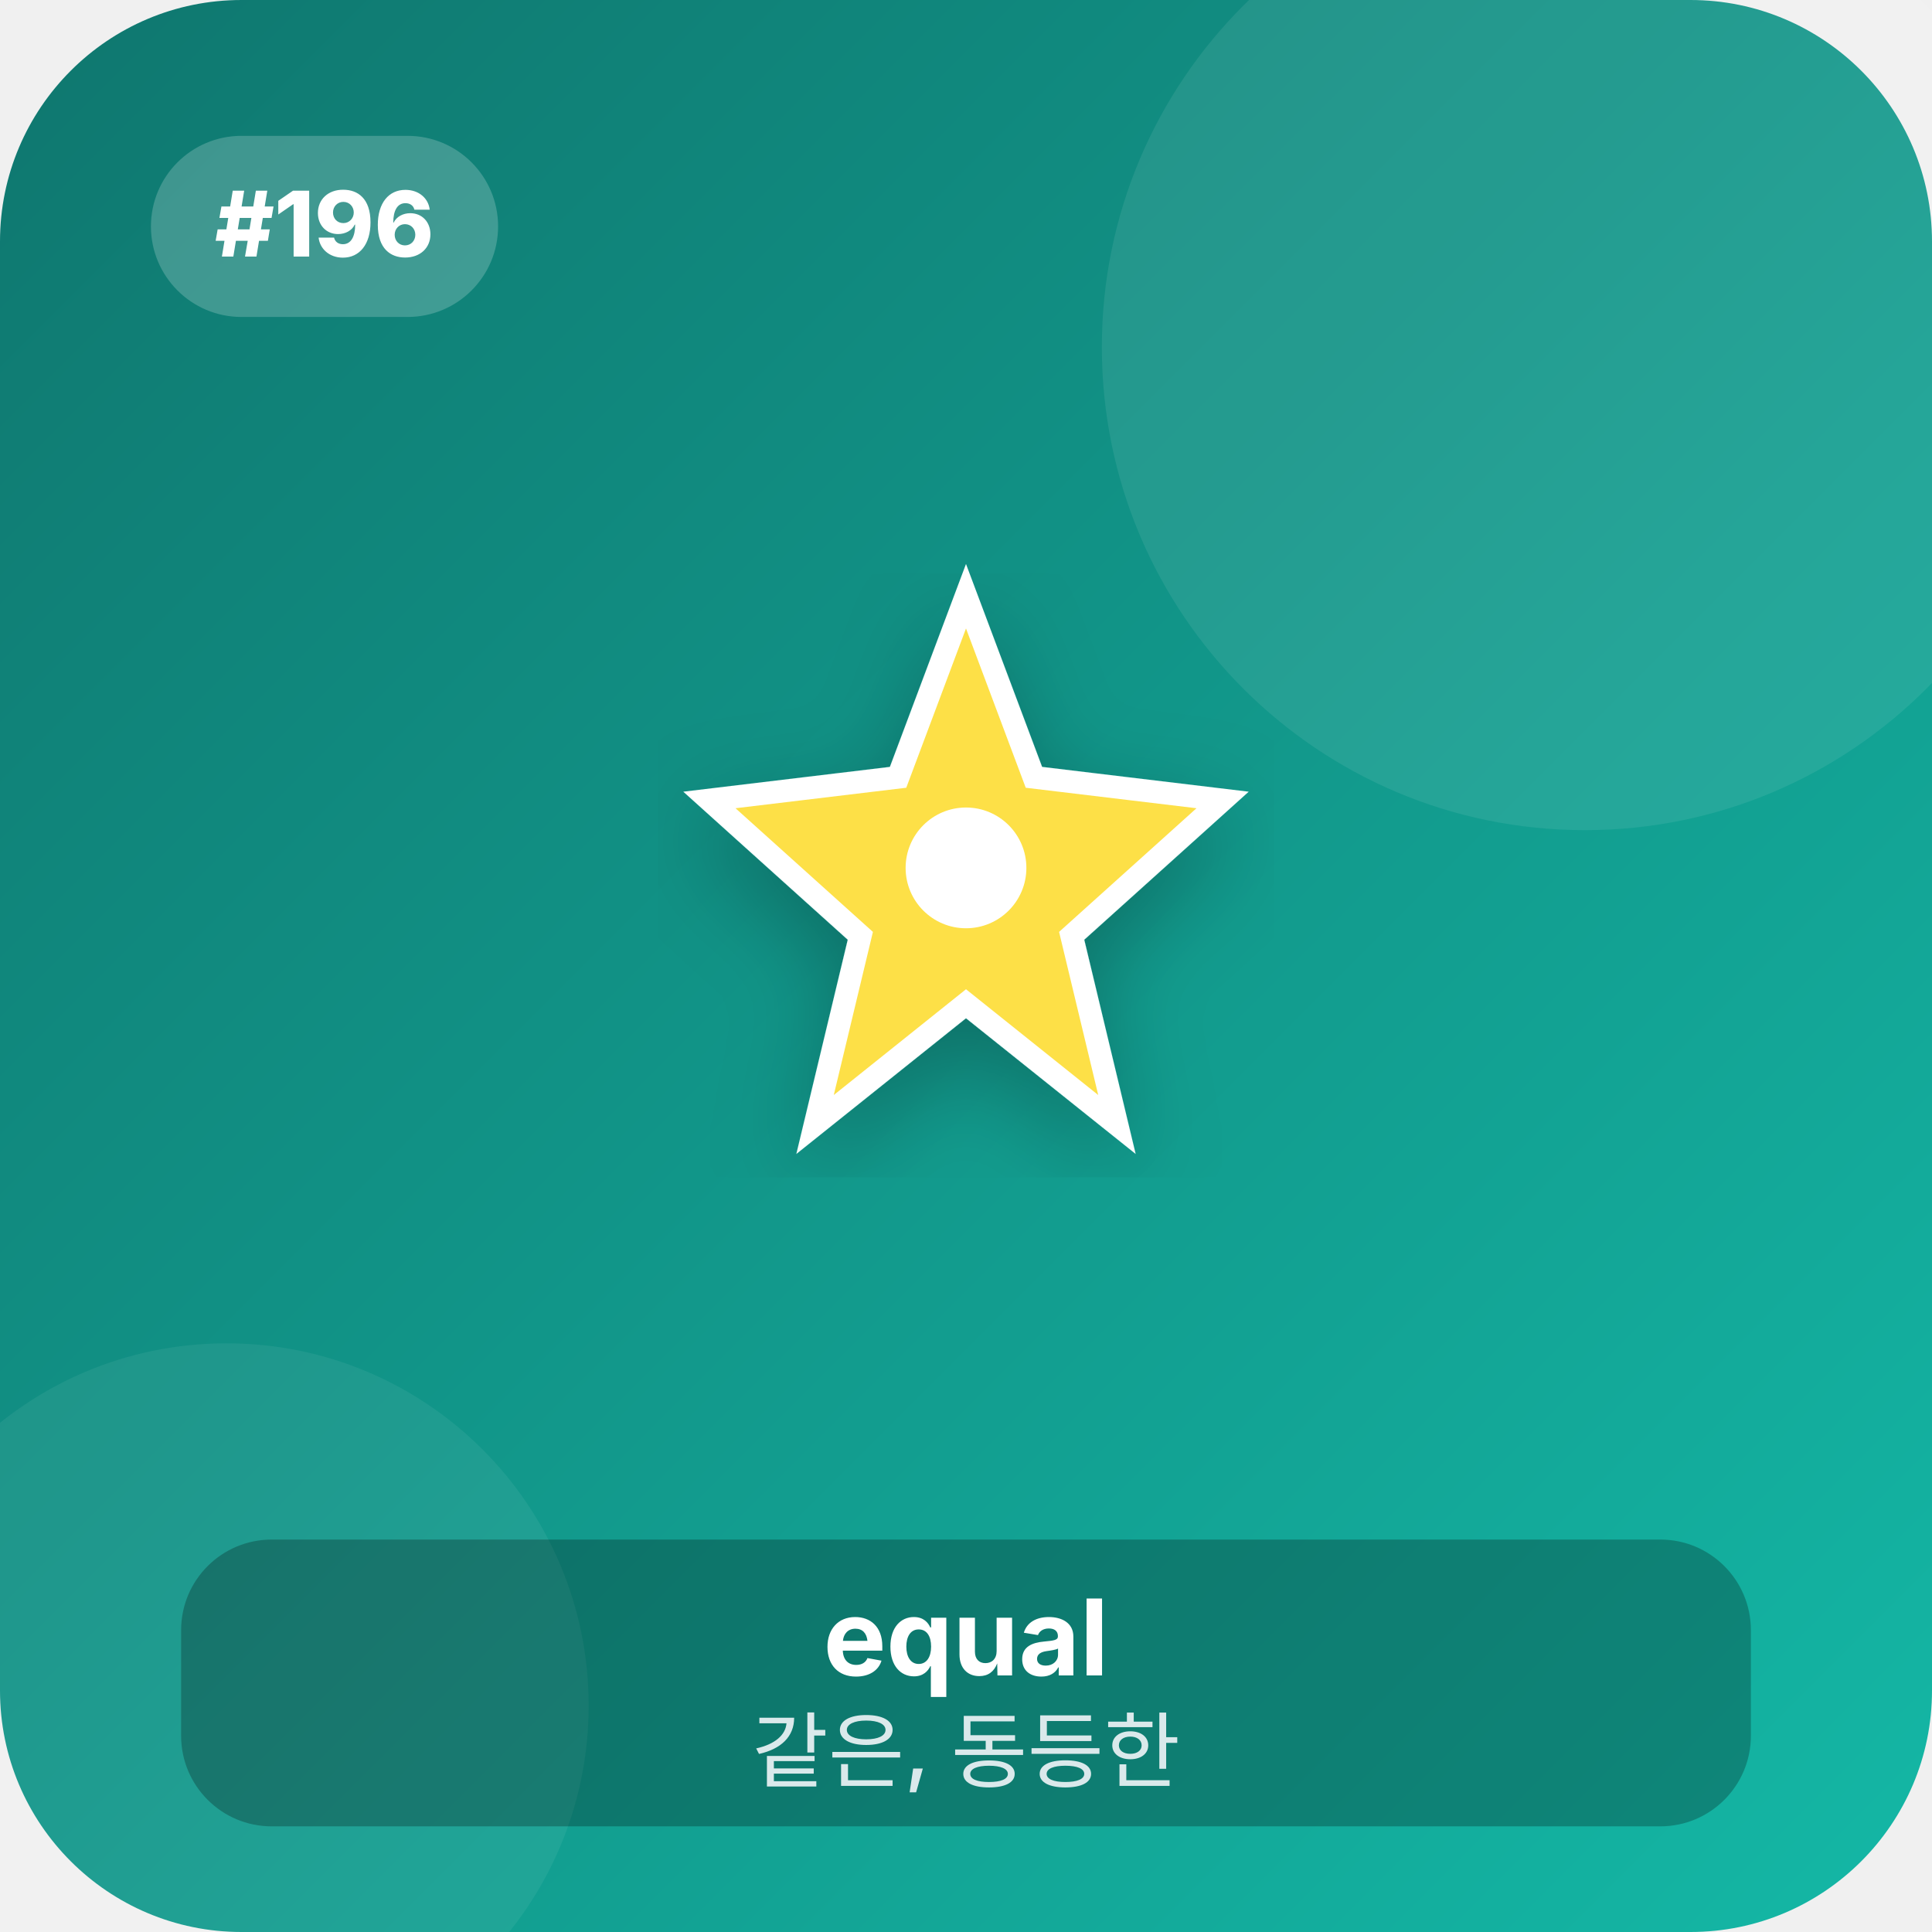
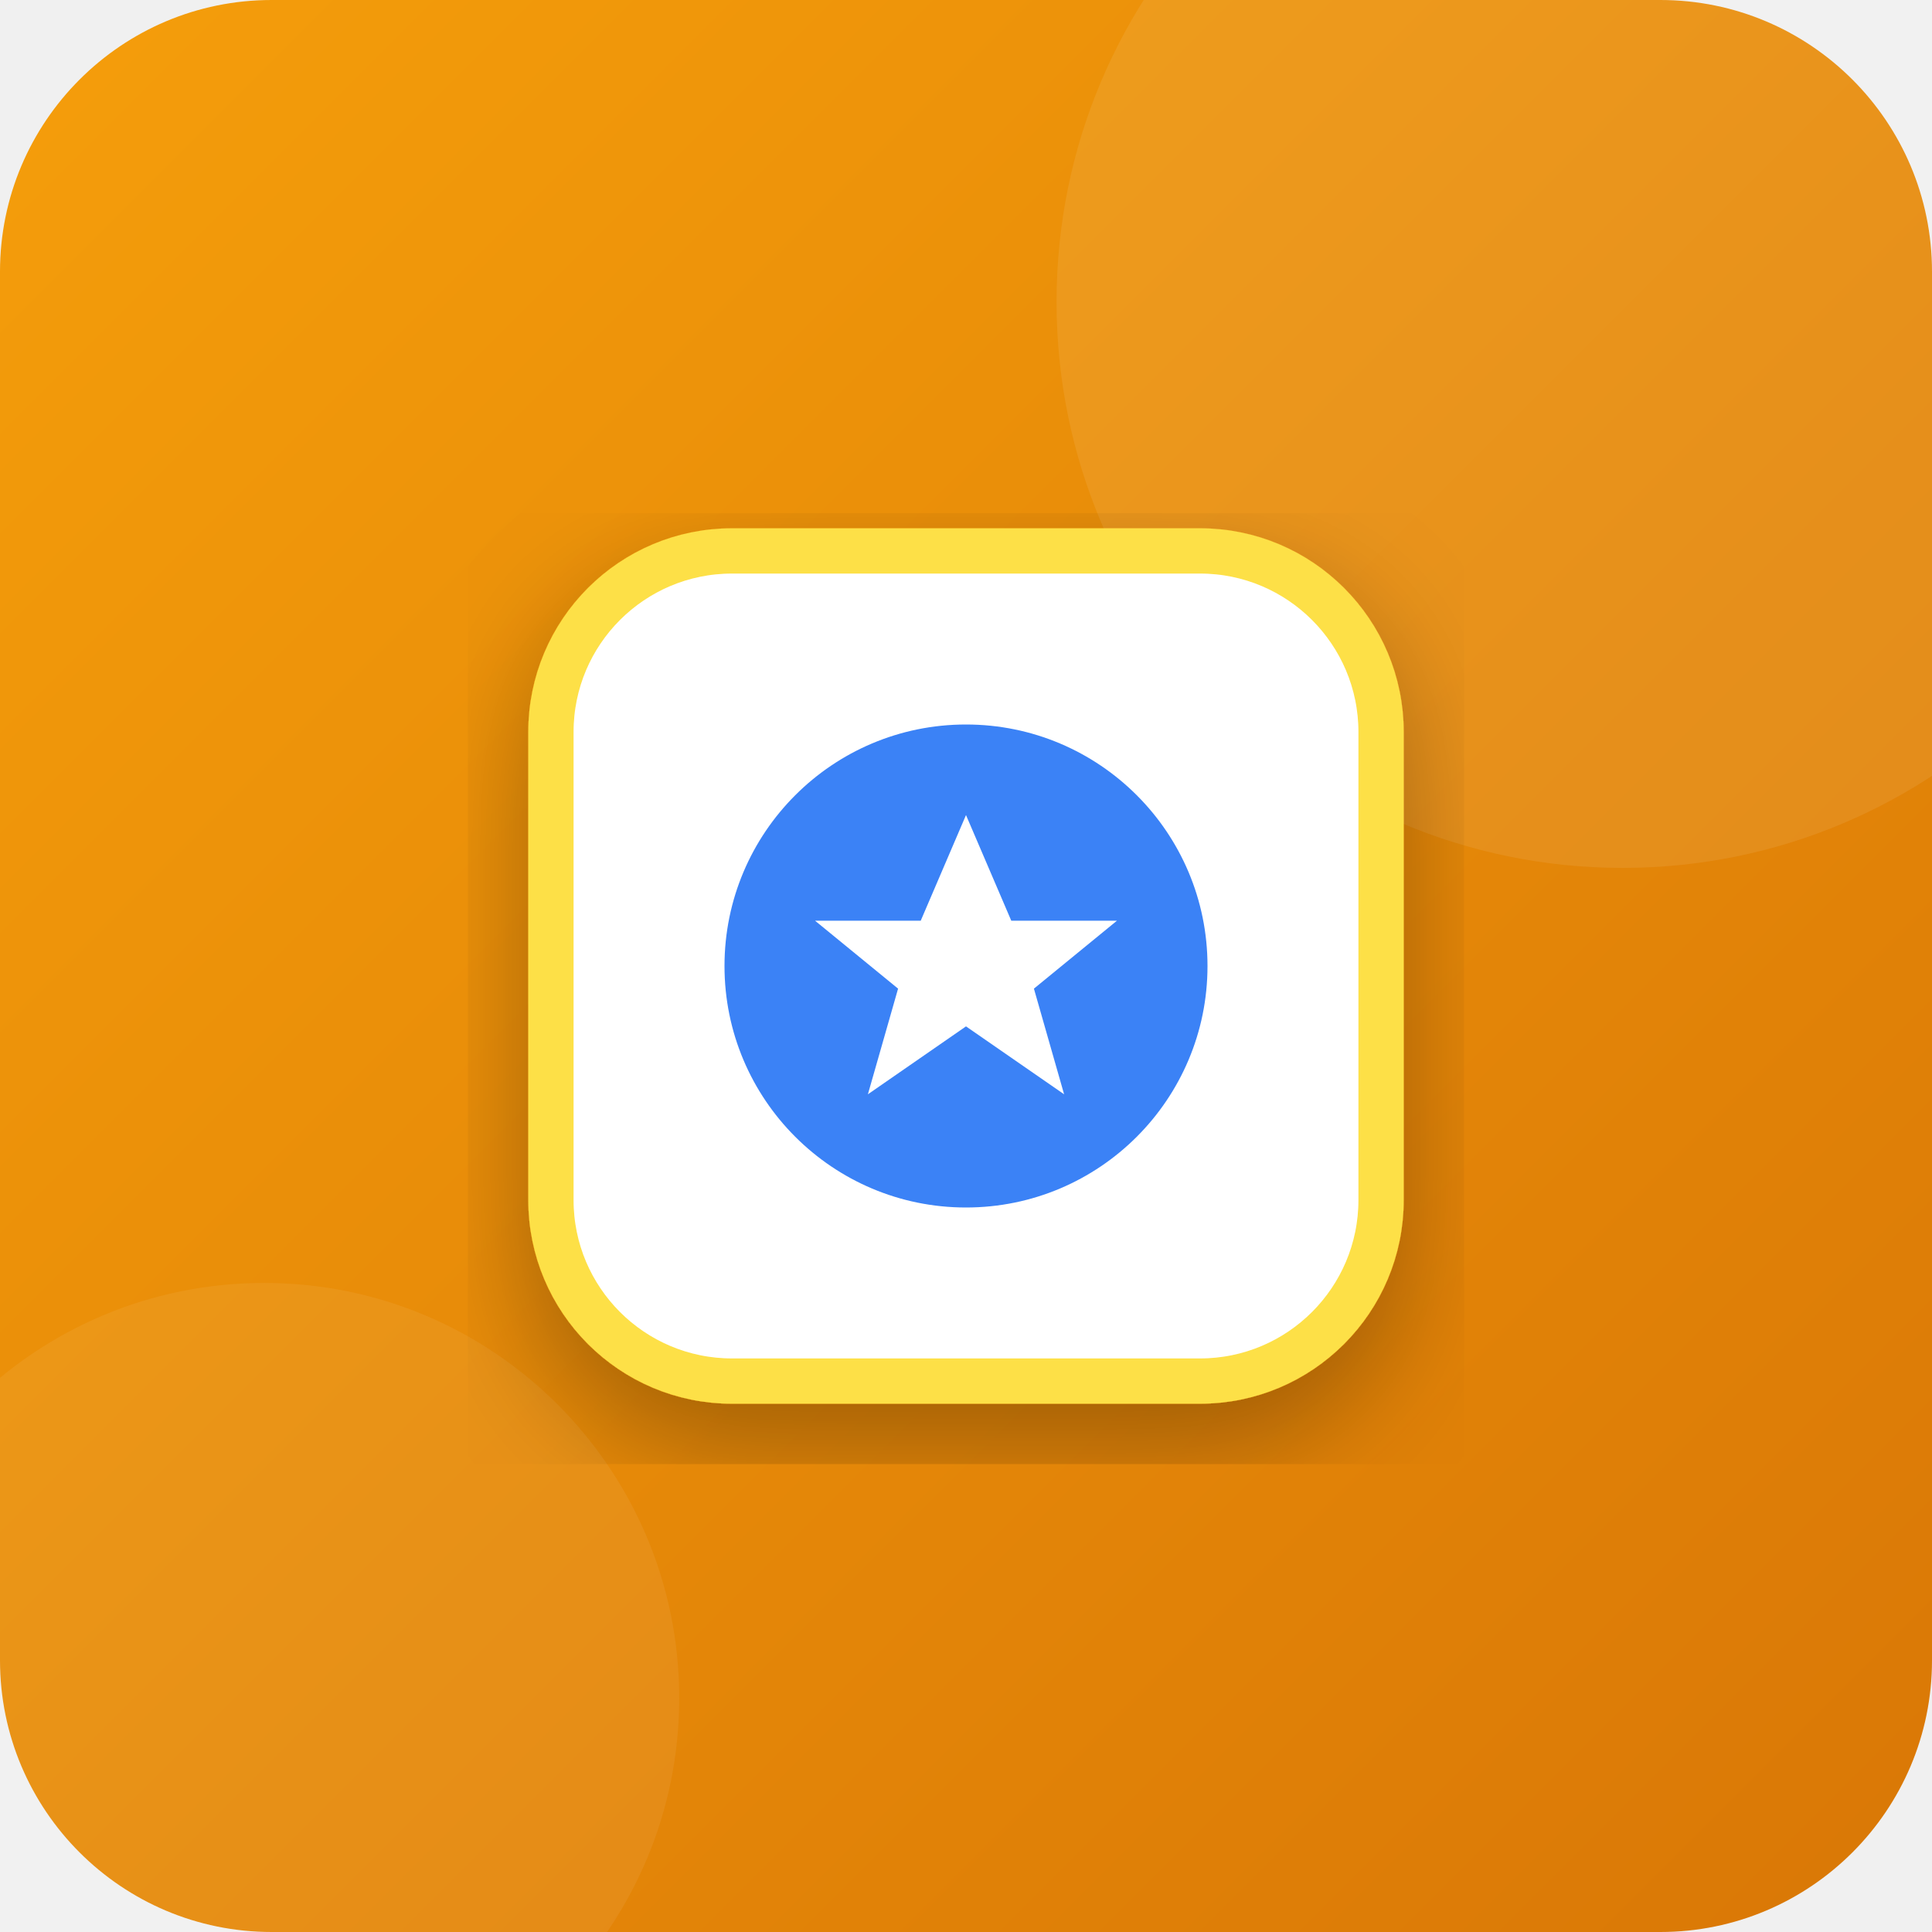
<svg xmlns="http://www.w3.org/2000/svg" viewBox="0 0 256 256" width="100%" height="100%">
  <defs>
    <linearGradient id="bg_196" x1="0%" y1="0%" x2="100%" y2="100%">
-       <stop offset="0%" stop-color="#0f766e" />
-       <stop offset="100%" stop-color="#14b8a6" />
+       <stop offset="0%" stop-color="#f59e0b" />
+       <stop offset="100%" stop-color="#d97706" />
    </linearGradient>
    <filter id="shadow_196" x="-10%" y="-10%" width="120%" height="120%">
-       <feDropShadow dx="0" dy="4" stdDeviation="6" flood-opacity="0.25" />
+       <feDropShadow dx="0" dy="6" stdDeviation="8" flood-opacity="0.3" />
    </filter>
  </defs>
-   <rect width="256" height="256" rx="32" fill="url(#bg_196)" />
-   <circle cx="210" cy="46" r="64" fill="#ffffff" fill-opacity="0.08" />
-   <circle cx="30" cy="226" r="48" fill="#ffffff" fill-opacity="0.06" />
-   <rect x="20" y="18" width="46" height="24" rx="12" fill="#ffffff" fill-opacity="0.2" />
-   <text x="43" y="34" font-family="system-ui, -apple-system, sans-serif" font-size="12" font-weight="800" fill="#ffffff" text-anchor="middle">#196</text>
-   <g transform="translate(128, 115)" filter="url(#shadow_196)">
-     <polygon points="0,-36 9,-12 34,-9 14,9 20,34 0,18 -20,34 -14,9 -34,-9 -9,-12" fill="#fde047" stroke="#ffffff" stroke-width="3" />
-     <circle cx="0" cy="0" r="8" fill="#ffffff" />
-   </g>
-   <g transform="translate(128, 206)">
-     <rect x="-104" y="-2" width="208" height="38" rx="12" fill="#000000" fill-opacity="0.25" />
-     <text x="0" y="16" font-family="system-ui, -apple-system, sans-serif" font-size="14" font-weight="700" fill="#ffffff" text-anchor="middle">equal</text>
-     <text x="0" y="30" font-family="system-ui, -apple-system, sans-serif" font-size="11" font-weight="500" fill="#f1f5f9" fill-opacity="0.9" text-anchor="middle">같은, 동등한</text>
+   <rect width="256" height="256" rx="36" fill="url(#bg_196)" />
+   <circle cx="215" cy="40" r="75" fill="#ffffff" fill-opacity="0.08" />
+   <circle cx="35" cy="225" r="55" fill="#ffffff" fill-opacity="0.06" />
+   <g transform="translate(128, 128)" filter="url(#shadow_196)">
+     <rect x="-55" y="-55" width="110" height="110" rx="24" fill="#ffffff" stroke="#fde047" stroke-width="6" />
+     <circle cx="0" cy="0" r="32" fill="#3b82f6" />
+     <polygon points="0,-20 6,-6 20,-6 9,3 13,17 0,8 -13,17 -9,3 -20,-6 -6,-6" fill="#ffffff" />
  </g>
</svg>
